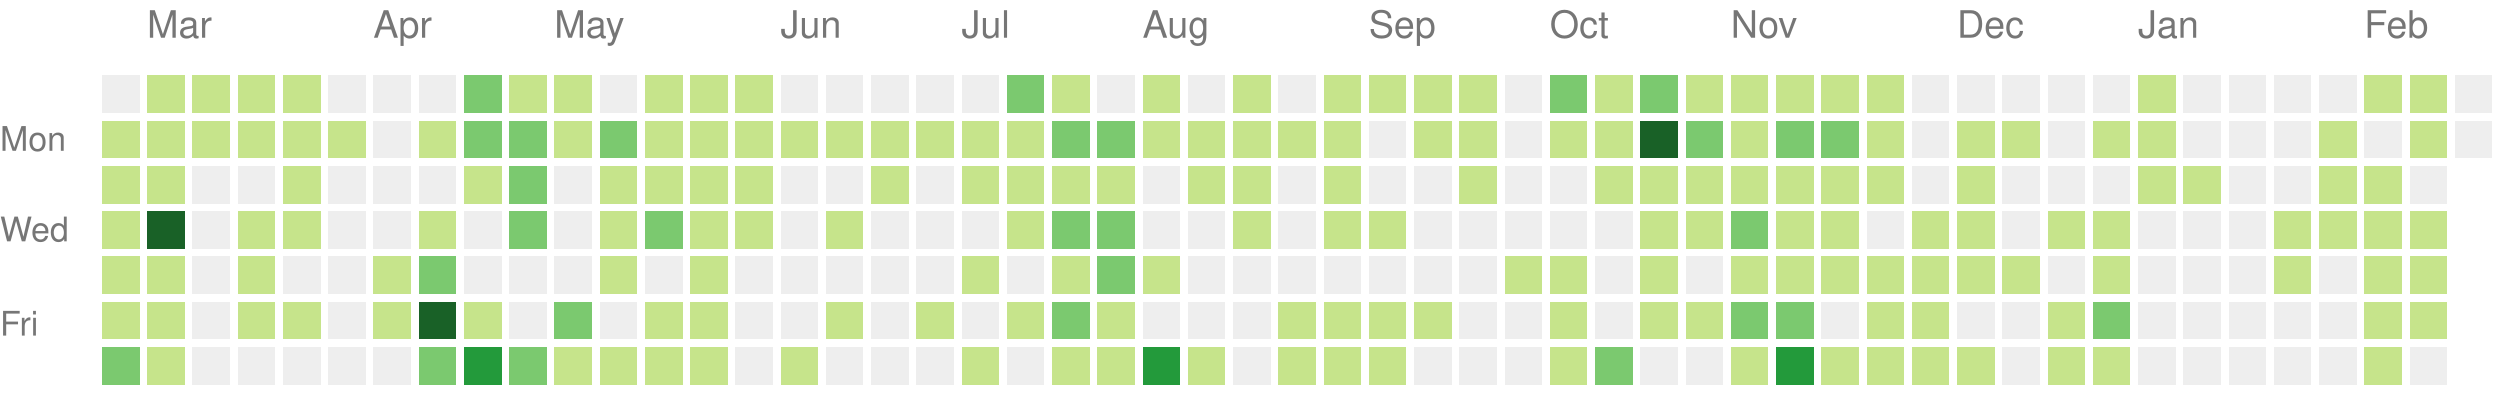
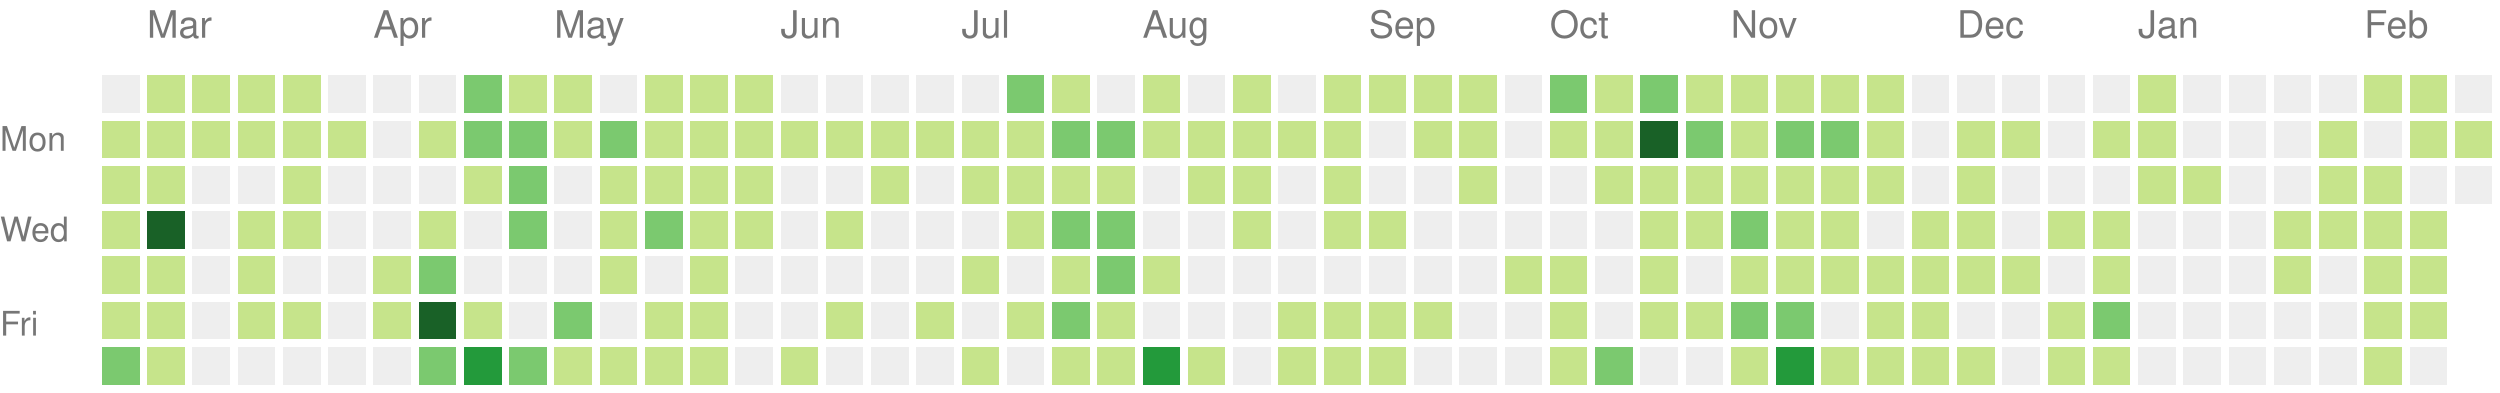
<svg xmlns="http://www.w3.org/2000/svg" version="1.1" width="663" height="104">
  <rect style="fill:#eeeeee;shape-rendering:crispedges;" data-score="0" data-date="2020-02-23" x="27" y="20" width="10" height="10" />
  <rect style="fill:#c6e48b;shape-rendering:crispedges;" data-score="3" data-date="2020-03-01" x="39" y="20" width="10" height="10" />
  <rect style="fill:#c6e48b;shape-rendering:crispedges;" data-score="6" data-date="2020-03-08" x="51" y="20" width="10" height="10" />
  <rect style="fill:#c6e48b;shape-rendering:crispedges;" data-score="4" data-date="2020-03-15" x="63" y="20" width="10" height="10" />
  <rect style="fill:#c6e48b;shape-rendering:crispedges;" data-score="1" data-date="2020-03-22" x="75" y="20" width="10" height="10" />
  <rect style="fill:#eeeeee;shape-rendering:crispedges;" data-score="0" data-date="2020-03-29" x="87" y="20" width="10" height="10" />
  <rect style="fill:#eeeeee;shape-rendering:crispedges;" data-score="0" data-date="2020-04-05" x="99" y="20" width="10" height="10" />
  <rect style="fill:#eeeeee;shape-rendering:crispedges;" data-score="0" data-date="2020-04-12" x="111" y="20" width="10" height="10" />
  <rect style="fill:#7bc96f;shape-rendering:crispedges;" data-score="15" data-date="2020-04-19" x="123" y="20" width="10" height="10" />
  <rect style="fill:#c6e48b;shape-rendering:crispedges;" data-score="9" data-date="2020-04-26" x="135" y="20" width="10" height="10" />
  <rect style="fill:#c6e48b;shape-rendering:crispedges;" data-score="6" data-date="2020-05-03" x="147" y="20" width="10" height="10" />
  <rect style="fill:#eeeeee;shape-rendering:crispedges;" data-score="0" data-date="2020-05-10" x="159" y="20" width="10" height="10" />
  <rect style="fill:#c6e48b;shape-rendering:crispedges;" data-score="9" data-date="2020-05-17" x="171" y="20" width="10" height="10" />
  <rect style="fill:#c6e48b;shape-rendering:crispedges;" data-score="1" data-date="2020-05-24" x="183" y="20" width="10" height="10" />
  <rect style="fill:#c6e48b;shape-rendering:crispedges;" data-score="11" data-date="2020-05-31" x="195" y="20" width="10" height="10" />
  <rect style="fill:#eeeeee;shape-rendering:crispedges;" data-score="0" data-date="2020-06-07" x="207" y="20" width="10" height="10" />
  <rect style="fill:#eeeeee;shape-rendering:crispedges;" data-score="0" data-date="2020-06-14" x="219" y="20" width="10" height="10" />
  <rect style="fill:#eeeeee;shape-rendering:crispedges;" data-score="0" data-date="2020-06-21" x="231" y="20" width="10" height="10" />
  <rect style="fill:#eeeeee;shape-rendering:crispedges;" data-score="0" data-date="2020-06-28" x="243" y="20" width="10" height="10" />
  <rect style="fill:#eeeeee;shape-rendering:crispedges;" data-score="0" data-date="2020-07-05" x="255" y="20" width="10" height="10" />
  <rect style="fill:#7bc96f;shape-rendering:crispedges;" data-score="14" data-date="2020-07-12" x="267" y="20" width="10" height="10" />
  <rect style="fill:#c6e48b;shape-rendering:crispedges;" data-score="11" data-date="2020-07-19" x="279" y="20" width="10" height="10" />
  <rect style="fill:#eeeeee;shape-rendering:crispedges;" data-score="0" data-date="2020-07-26" x="291" y="20" width="10" height="10" />
  <rect style="fill:#c6e48b;shape-rendering:crispedges;" data-score="2" data-date="2020-08-02" x="303" y="20" width="10" height="10" />
  <rect style="fill:#eeeeee;shape-rendering:crispedges;" data-score="0" data-date="2020-08-09" x="315" y="20" width="10" height="10" />
  <rect style="fill:#c6e48b;shape-rendering:crispedges;" data-score="4" data-date="2020-08-16" x="327" y="20" width="10" height="10" />
  <rect style="fill:#eeeeee;shape-rendering:crispedges;" data-score="0" data-date="2020-08-23" x="339" y="20" width="10" height="10" />
  <rect style="fill:#c6e48b;shape-rendering:crispedges;" data-score="2" data-date="2020-08-30" x="351" y="20" width="10" height="10" />
  <rect style="fill:#c6e48b;shape-rendering:crispedges;" data-score="1" data-date="2020-09-06" x="363" y="20" width="10" height="10" />
  <rect style="fill:#c6e48b;shape-rendering:crispedges;" data-score="1" data-date="2020-09-13" x="375" y="20" width="10" height="10" />
  <rect style="fill:#c6e48b;shape-rendering:crispedges;" data-score="4" data-date="2020-09-20" x="387" y="20" width="10" height="10" />
  <rect style="fill:#eeeeee;shape-rendering:crispedges;" data-score="0" data-date="2020-09-27" x="399" y="20" width="10" height="10" />
  <rect style="fill:#7bc96f;shape-rendering:crispedges;" data-score="20" data-date="2020-10-04" x="411" y="20" width="10" height="10" />
  <rect style="fill:#c6e48b;shape-rendering:crispedges;" data-score="6" data-date="2020-10-11" x="423" y="20" width="10" height="10" />
  <rect style="fill:#7bc96f;shape-rendering:crispedges;" data-score="15" data-date="2020-10-18" x="435" y="20" width="10" height="10" />
  <rect style="fill:#c6e48b;shape-rendering:crispedges;" data-score="11" data-date="2020-10-25" x="447" y="20" width="10" height="10" />
  <rect style="fill:#c6e48b;shape-rendering:crispedges;" data-score="2" data-date="2020-11-01" x="459" y="20" width="10" height="10" />
  <rect style="fill:#c6e48b;shape-rendering:crispedges;" data-score="9" data-date="2020-11-08" x="471" y="20" width="10" height="10" />
  <rect style="fill:#c6e48b;shape-rendering:crispedges;" data-score="1" data-date="2020-11-15" x="483" y="20" width="10" height="10" />
  <rect style="fill:#c6e48b;shape-rendering:crispedges;" data-score="9" data-date="2020-11-22" x="495" y="20" width="10" height="10" />
  <rect style="fill:#eeeeee;shape-rendering:crispedges;" data-score="0" data-date="2020-11-29" x="507" y="20" width="10" height="10" />
  <rect style="fill:#eeeeee;shape-rendering:crispedges;" data-score="0" data-date="2020-12-06" x="519" y="20" width="10" height="10" />
  <rect style="fill:#eeeeee;shape-rendering:crispedges;" data-score="0" data-date="2020-12-13" x="531" y="20" width="10" height="10" />
  <rect style="fill:#eeeeee;shape-rendering:crispedges;" data-score="0" data-date="2020-12-20" x="543" y="20" width="10" height="10" />
  <rect style="fill:#eeeeee;shape-rendering:crispedges;" data-score="0" data-date="2020-12-27" x="555" y="20" width="10" height="10" />
  <rect style="fill:#c6e48b;shape-rendering:crispedges;" data-score="3" data-date="2021-01-03" x="567" y="20" width="10" height="10" />
  <rect style="fill:#eeeeee;shape-rendering:crispedges;" data-score="0" data-date="2021-01-10" x="579" y="20" width="10" height="10" />
  <rect style="fill:#eeeeee;shape-rendering:crispedges;" data-score="0" data-date="2021-01-17" x="591" y="20" width="10" height="10" />
  <rect style="fill:#eeeeee;shape-rendering:crispedges;" data-score="0" data-date="2021-01-24" x="603" y="20" width="10" height="10" />
  <rect style="fill:#eeeeee;shape-rendering:crispedges;" data-score="0" data-date="2021-01-31" x="615" y="20" width="10" height="10" />
  <rect style="fill:#c6e48b;shape-rendering:crispedges;" data-score="3" data-date="2021-02-07" x="627" y="20" width="10" height="10" />
  <rect style="fill:#c6e48b;shape-rendering:crispedges;" data-score="2" data-date="2021-02-14" x="639" y="20" width="10" height="10" />
  <rect style="fill:#eeeeee;shape-rendering:crispedges;" data-score="0" data-date="2021-02-21" x="651" y="20" width="10" height="10" />
  <rect style="fill:#c6e48b;shape-rendering:crispedges;" data-score="1" data-date="2020-02-24" x="27" y="32" width="10" height="10" />
  <rect style="fill:#c6e48b;shape-rendering:crispedges;" data-score="1" data-date="2020-03-02" x="39" y="32" width="10" height="10" />
  <rect style="fill:#c6e48b;shape-rendering:crispedges;" data-score="1" data-date="2020-03-09" x="51" y="32" width="10" height="10" />
  <rect style="fill:#c6e48b;shape-rendering:crispedges;" data-score="1" data-date="2020-03-16" x="63" y="32" width="10" height="10" />
  <rect style="fill:#c6e48b;shape-rendering:crispedges;" data-score="2" data-date="2020-03-23" x="75" y="32" width="10" height="10" />
  <rect style="fill:#c6e48b;shape-rendering:crispedges;" data-score="1" data-date="2020-03-30" x="87" y="32" width="10" height="10" />
  <rect style="fill:#eeeeee;shape-rendering:crispedges;" data-score="0" data-date="2020-04-06" x="99" y="32" width="10" height="10" />
  <rect style="fill:#c6e48b;shape-rendering:crispedges;" data-score="1" data-date="2020-04-13" x="111" y="32" width="10" height="10" />
  <rect style="fill:#7bc96f;shape-rendering:crispedges;" data-score="17" data-date="2020-04-20" x="123" y="32" width="10" height="10" />
  <rect style="fill:#7bc96f;shape-rendering:crispedges;" data-score="13" data-date="2020-04-27" x="135" y="32" width="10" height="10" />
  <rect style="fill:#c6e48b;shape-rendering:crispedges;" data-score="7" data-date="2020-05-04" x="147" y="32" width="10" height="10" />
  <rect style="fill:#7bc96f;shape-rendering:crispedges;" data-score="15" data-date="2020-05-11" x="159" y="32" width="10" height="10" />
  <rect style="fill:#c6e48b;shape-rendering:crispedges;" data-score="7" data-date="2020-05-18" x="171" y="32" width="10" height="10" />
  <rect style="fill:#c6e48b;shape-rendering:crispedges;" data-score="7" data-date="2020-05-25" x="183" y="32" width="10" height="10" />
  <rect style="fill:#c6e48b;shape-rendering:crispedges;" data-score="8" data-date="2020-06-01" x="195" y="32" width="10" height="10" />
  <rect style="fill:#c6e48b;shape-rendering:crispedges;" data-score="1" data-date="2020-06-08" x="207" y="32" width="10" height="10" />
  <rect style="fill:#c6e48b;shape-rendering:crispedges;" data-score="1" data-date="2020-06-15" x="219" y="32" width="10" height="10" />
  <rect style="fill:#c6e48b;shape-rendering:crispedges;" data-score="1" data-date="2020-06-22" x="231" y="32" width="10" height="10" />
  <rect style="fill:#c6e48b;shape-rendering:crispedges;" data-score="1" data-date="2020-06-29" x="243" y="32" width="10" height="10" />
  <rect style="fill:#c6e48b;shape-rendering:crispedges;" data-score="6" data-date="2020-07-06" x="255" y="32" width="10" height="10" />
  <rect style="fill:#c6e48b;shape-rendering:crispedges;" data-score="1" data-date="2020-07-13" x="267" y="32" width="10" height="10" />
  <rect style="fill:#7bc96f;shape-rendering:crispedges;" data-score="16" data-date="2020-07-20" x="279" y="32" width="10" height="10" />
  <rect style="fill:#7bc96f;shape-rendering:crispedges;" data-score="17" data-date="2020-07-27" x="291" y="32" width="10" height="10" />
  <rect style="fill:#c6e48b;shape-rendering:crispedges;" data-score="9" data-date="2020-08-03" x="303" y="32" width="10" height="10" />
  <rect style="fill:#c6e48b;shape-rendering:crispedges;" data-score="1" data-date="2020-08-10" x="315" y="32" width="10" height="10" />
  <rect style="fill:#c6e48b;shape-rendering:crispedges;" data-score="1" data-date="2020-08-17" x="327" y="32" width="10" height="10" />
  <rect style="fill:#c6e48b;shape-rendering:crispedges;" data-score="1" data-date="2020-08-24" x="339" y="32" width="10" height="10" />
  <rect style="fill:#c6e48b;shape-rendering:crispedges;" data-score="2" data-date="2020-08-31" x="351" y="32" width="10" height="10" />
  <rect style="fill:#eeeeee;shape-rendering:crispedges;" data-score="0" data-date="2020-09-07" x="363" y="32" width="10" height="10" />
  <rect style="fill:#c6e48b;shape-rendering:crispedges;" data-score="2" data-date="2020-09-14" x="375" y="32" width="10" height="10" />
  <rect style="fill:#c6e48b;shape-rendering:crispedges;" data-score="3" data-date="2020-09-21" x="387" y="32" width="10" height="10" />
  <rect style="fill:#eeeeee;shape-rendering:crispedges;" data-score="0" data-date="2020-09-28" x="399" y="32" width="10" height="10" />
  <rect style="fill:#c6e48b;shape-rendering:crispedges;" data-score="2" data-date="2020-10-05" x="411" y="32" width="10" height="10" />
  <rect style="fill:#c6e48b;shape-rendering:crispedges;" data-score="2" data-date="2020-10-12" x="423" y="32" width="10" height="10" />
  <rect style="fill:#196127;shape-rendering:crispedges;" data-score="46" data-date="2020-10-19" x="435" y="32" width="10" height="10" />
  <rect style="fill:#7bc96f;shape-rendering:crispedges;" data-score="18" data-date="2020-10-26" x="447" y="32" width="10" height="10" />
  <rect style="fill:#c6e48b;shape-rendering:crispedges;" data-score="4" data-date="2020-11-02" x="459" y="32" width="10" height="10" />
  <rect style="fill:#7bc96f;shape-rendering:crispedges;" data-score="12" data-date="2020-11-09" x="471" y="32" width="10" height="10" />
  <rect style="fill:#7bc96f;shape-rendering:crispedges;" data-score="14" data-date="2020-11-16" x="483" y="32" width="10" height="10" />
  <rect style="fill:#c6e48b;shape-rendering:crispedges;" data-score="1" data-date="2020-11-23" x="495" y="32" width="10" height="10" />
  <rect style="fill:#eeeeee;shape-rendering:crispedges;" data-score="0" data-date="2020-11-30" x="507" y="32" width="10" height="10" />
  <rect style="fill:#c6e48b;shape-rendering:crispedges;" data-score="4" data-date="2020-12-07" x="519" y="32" width="10" height="10" />
  <rect style="fill:#c6e48b;shape-rendering:crispedges;" data-score="2" data-date="2020-12-14" x="531" y="32" width="10" height="10" />
  <rect style="fill:#eeeeee;shape-rendering:crispedges;" data-score="0" data-date="2020-12-21" x="543" y="32" width="10" height="10" />
  <rect style="fill:#c6e48b;shape-rendering:crispedges;" data-score="2" data-date="2020-12-28" x="555" y="32" width="10" height="10" />
  <rect style="fill:#c6e48b;shape-rendering:crispedges;" data-score="7" data-date="2021-01-04" x="567" y="32" width="10" height="10" />
  <rect style="fill:#eeeeee;shape-rendering:crispedges;" data-score="0" data-date="2021-01-11" x="579" y="32" width="10" height="10" />
  <rect style="fill:#eeeeee;shape-rendering:crispedges;" data-score="0" data-date="2021-01-18" x="591" y="32" width="10" height="10" />
  <rect style="fill:#eeeeee;shape-rendering:crispedges;" data-score="0" data-date="2021-01-25" x="603" y="32" width="10" height="10" />
  <rect style="fill:#c6e48b;shape-rendering:crispedges;" data-score="1" data-date="2021-02-01" x="615" y="32" width="10" height="10" />
  <rect style="fill:#eeeeee;shape-rendering:crispedges;" data-score="0" data-date="2021-02-08" x="627" y="32" width="10" height="10" />
  <rect style="fill:#c6e48b;shape-rendering:crispedges;" data-score="2" data-date="2021-02-15" x="639" y="32" width="10" height="10" />
-   <rect style="fill:#eeeeee;shape-rendering:crispedges;" data-score="0" data-date="2021-02-22" x="651" y="32" width="10" height="10" />
+   <rect style="fill:#c6e48b;shape-rendering:crispedges;" data-score="2" data-date="2021-02-22" x="651" y="32" width="10" height="10" />
  <rect style="fill:#c6e48b;shape-rendering:crispedges;" data-score="1" data-date="2020-02-25" x="27" y="44" width="10" height="10" />
  <rect style="fill:#c6e48b;shape-rendering:crispedges;" data-score="8" data-date="2020-03-03" x="39" y="44" width="10" height="10" />
  <rect style="fill:#eeeeee;shape-rendering:crispedges;" data-score="0" data-date="2020-03-10" x="51" y="44" width="10" height="10" />
  <rect style="fill:#eeeeee;shape-rendering:crispedges;" data-score="0" data-date="2020-03-17" x="63" y="44" width="10" height="10" />
  <rect style="fill:#c6e48b;shape-rendering:crispedges;" data-score="7" data-date="2020-03-24" x="75" y="44" width="10" height="10" />
  <rect style="fill:#eeeeee;shape-rendering:crispedges;" data-score="0" data-date="2020-03-31" x="87" y="44" width="10" height="10" />
  <rect style="fill:#eeeeee;shape-rendering:crispedges;" data-score="0" data-date="2020-04-07" x="99" y="44" width="10" height="10" />
  <rect style="fill:#eeeeee;shape-rendering:crispedges;" data-score="0" data-date="2020-04-14" x="111" y="44" width="10" height="10" />
  <rect style="fill:#c6e48b;shape-rendering:crispedges;" data-score="1" data-date="2020-04-21" x="123" y="44" width="10" height="10" />
  <rect style="fill:#7bc96f;shape-rendering:crispedges;" data-score="14" data-date="2020-04-28" x="135" y="44" width="10" height="10" />
  <rect style="fill:#eeeeee;shape-rendering:crispedges;" data-score="0" data-date="2020-05-05" x="147" y="44" width="10" height="10" />
  <rect style="fill:#c6e48b;shape-rendering:crispedges;" data-score="3" data-date="2020-05-12" x="159" y="44" width="10" height="10" />
  <rect style="fill:#c6e48b;shape-rendering:crispedges;" data-score="3" data-date="2020-05-19" x="171" y="44" width="10" height="10" />
  <rect style="fill:#c6e48b;shape-rendering:crispedges;" data-score="2" data-date="2020-05-26" x="183" y="44" width="10" height="10" />
  <rect style="fill:#c6e48b;shape-rendering:crispedges;" data-score="5" data-date="2020-06-02" x="195" y="44" width="10" height="10" />
  <rect style="fill:#eeeeee;shape-rendering:crispedges;" data-score="0" data-date="2020-06-09" x="207" y="44" width="10" height="10" />
  <rect style="fill:#eeeeee;shape-rendering:crispedges;" data-score="0" data-date="2020-06-16" x="219" y="44" width="10" height="10" />
  <rect style="fill:#c6e48b;shape-rendering:crispedges;" data-score="1" data-date="2020-06-23" x="231" y="44" width="10" height="10" />
  <rect style="fill:#eeeeee;shape-rendering:crispedges;" data-score="0" data-date="2020-06-30" x="243" y="44" width="10" height="10" />
  <rect style="fill:#c6e48b;shape-rendering:crispedges;" data-score="6" data-date="2020-07-07" x="255" y="44" width="10" height="10" />
  <rect style="fill:#c6e48b;shape-rendering:crispedges;" data-score="5" data-date="2020-07-14" x="267" y="44" width="10" height="10" />
  <rect style="fill:#c6e48b;shape-rendering:crispedges;" data-score="5" data-date="2020-07-21" x="279" y="44" width="10" height="10" />
  <rect style="fill:#c6e48b;shape-rendering:crispedges;" data-score="8" data-date="2020-07-28" x="291" y="44" width="10" height="10" />
  <rect style="fill:#eeeeee;shape-rendering:crispedges;" data-score="0" data-date="2020-08-04" x="303" y="44" width="10" height="10" />
  <rect style="fill:#c6e48b;shape-rendering:crispedges;" data-score="1" data-date="2020-08-11" x="315" y="44" width="10" height="10" />
  <rect style="fill:#c6e48b;shape-rendering:crispedges;" data-score="1" data-date="2020-08-18" x="327" y="44" width="10" height="10" />
  <rect style="fill:#eeeeee;shape-rendering:crispedges;" data-score="0" data-date="2020-08-25" x="339" y="44" width="10" height="10" />
  <rect style="fill:#c6e48b;shape-rendering:crispedges;" data-score="3" data-date="2020-09-01" x="351" y="44" width="10" height="10" />
  <rect style="fill:#eeeeee;shape-rendering:crispedges;" data-score="0" data-date="2020-09-08" x="363" y="44" width="10" height="10" />
  <rect style="fill:#eeeeee;shape-rendering:crispedges;" data-score="0" data-date="2020-09-15" x="375" y="44" width="10" height="10" />
  <rect style="fill:#c6e48b;shape-rendering:crispedges;" data-score="1" data-date="2020-09-22" x="387" y="44" width="10" height="10" />
  <rect style="fill:#eeeeee;shape-rendering:crispedges;" data-score="0" data-date="2020-09-29" x="399" y="44" width="10" height="10" />
  <rect style="fill:#eeeeee;shape-rendering:crispedges;" data-score="0" data-date="2020-10-06" x="411" y="44" width="10" height="10" />
  <rect style="fill:#c6e48b;shape-rendering:crispedges;" data-score="1" data-date="2020-10-13" x="423" y="44" width="10" height="10" />
  <rect style="fill:#c6e48b;shape-rendering:crispedges;" data-score="7" data-date="2020-10-20" x="435" y="44" width="10" height="10" />
  <rect style="fill:#c6e48b;shape-rendering:crispedges;" data-score="3" data-date="2020-10-27" x="447" y="44" width="10" height="10" />
  <rect style="fill:#c6e48b;shape-rendering:crispedges;" data-score="11" data-date="2020-11-03" x="459" y="44" width="10" height="10" />
  <rect style="fill:#c6e48b;shape-rendering:crispedges;" data-score="3" data-date="2020-11-10" x="471" y="44" width="10" height="10" />
  <rect style="fill:#c6e48b;shape-rendering:crispedges;" data-score="7" data-date="2020-11-17" x="483" y="44" width="10" height="10" />
  <rect style="fill:#c6e48b;shape-rendering:crispedges;" data-score="1" data-date="2020-11-24" x="495" y="44" width="10" height="10" />
  <rect style="fill:#eeeeee;shape-rendering:crispedges;" data-score="0" data-date="2020-12-01" x="507" y="44" width="10" height="10" />
  <rect style="fill:#c6e48b;shape-rendering:crispedges;" data-score="1" data-date="2020-12-08" x="519" y="44" width="10" height="10" />
  <rect style="fill:#eeeeee;shape-rendering:crispedges;" data-score="0" data-date="2020-12-15" x="531" y="44" width="10" height="10" />
  <rect style="fill:#eeeeee;shape-rendering:crispedges;" data-score="0" data-date="2020-12-22" x="543" y="44" width="10" height="10" />
  <rect style="fill:#eeeeee;shape-rendering:crispedges;" data-score="0" data-date="2020-12-29" x="555" y="44" width="10" height="10" />
  <rect style="fill:#c6e48b;shape-rendering:crispedges;" data-score="1" data-date="2021-01-05" x="567" y="44" width="10" height="10" />
  <rect style="fill:#c6e48b;shape-rendering:crispedges;" data-score="1" data-date="2021-01-12" x="579" y="44" width="10" height="10" />
  <rect style="fill:#eeeeee;shape-rendering:crispedges;" data-score="0" data-date="2021-01-19" x="591" y="44" width="10" height="10" />
  <rect style="fill:#eeeeee;shape-rendering:crispedges;" data-score="0" data-date="2021-01-26" x="603" y="44" width="10" height="10" />
  <rect style="fill:#c6e48b;shape-rendering:crispedges;" data-score="2" data-date="2021-02-02" x="615" y="44" width="10" height="10" />
  <rect style="fill:#c6e48b;shape-rendering:crispedges;" data-score="4" data-date="2021-02-09" x="627" y="44" width="10" height="10" />
  <rect style="fill:#eeeeee;shape-rendering:crispedges;" data-score="0" data-date="2021-02-16" x="639" y="44" width="10" height="10" />
+   <rect style="fill:#eeeeee;shape-rendering:crispedges;" data-score="0" data-date="2021-02-23" x="651" y="44" width="10" height="10" />
  <rect style="fill:#c6e48b;shape-rendering:crispedges;" data-score="5" data-date="2020-02-26" x="27" y="56" width="10" height="10" />
  <rect style="fill:#196127;shape-rendering:crispedges;" data-score="37" data-date="2020-03-04" x="39" y="56" width="10" height="10" />
  <rect style="fill:#eeeeee;shape-rendering:crispedges;" data-score="0" data-date="2020-03-11" x="51" y="56" width="10" height="10" />
  <rect style="fill:#c6e48b;shape-rendering:crispedges;" data-score="8" data-date="2020-03-18" x="63" y="56" width="10" height="10" />
  <rect style="fill:#c6e48b;shape-rendering:crispedges;" data-score="1" data-date="2020-03-25" x="75" y="56" width="10" height="10" />
  <rect style="fill:#eeeeee;shape-rendering:crispedges;" data-score="0" data-date="2020-04-01" x="87" y="56" width="10" height="10" />
  <rect style="fill:#eeeeee;shape-rendering:crispedges;" data-score="0" data-date="2020-04-08" x="99" y="56" width="10" height="10" />
  <rect style="fill:#c6e48b;shape-rendering:crispedges;" data-score="3" data-date="2020-04-15" x="111" y="56" width="10" height="10" />
  <rect style="fill:#eeeeee;shape-rendering:crispedges;" data-score="0" data-date="2020-04-22" x="123" y="56" width="10" height="10" />
  <rect style="fill:#7bc96f;shape-rendering:crispedges;" data-score="18" data-date="2020-04-29" x="135" y="56" width="10" height="10" />
  <rect style="fill:#eeeeee;shape-rendering:crispedges;" data-score="0" data-date="2020-05-06" x="147" y="56" width="10" height="10" />
  <rect style="fill:#c6e48b;shape-rendering:crispedges;" data-score="4" data-date="2020-05-13" x="159" y="56" width="10" height="10" />
  <rect style="fill:#7bc96f;shape-rendering:crispedges;" data-score="15" data-date="2020-05-20" x="171" y="56" width="10" height="10" />
  <rect style="fill:#c6e48b;shape-rendering:crispedges;" data-score="1" data-date="2020-05-27" x="183" y="56" width="10" height="10" />
  <rect style="fill:#c6e48b;shape-rendering:crispedges;" data-score="1" data-date="2020-06-03" x="195" y="56" width="10" height="10" />
  <rect style="fill:#eeeeee;shape-rendering:crispedges;" data-score="0" data-date="2020-06-10" x="207" y="56" width="10" height="10" />
  <rect style="fill:#c6e48b;shape-rendering:crispedges;" data-score="1" data-date="2020-06-17" x="219" y="56" width="10" height="10" />
  <rect style="fill:#eeeeee;shape-rendering:crispedges;" data-score="0" data-date="2020-06-24" x="231" y="56" width="10" height="10" />
  <rect style="fill:#eeeeee;shape-rendering:crispedges;" data-score="0" data-date="2020-07-01" x="243" y="56" width="10" height="10" />
  <rect style="fill:#eeeeee;shape-rendering:crispedges;" data-score="0" data-date="2020-07-08" x="255" y="56" width="10" height="10" />
  <rect style="fill:#c6e48b;shape-rendering:crispedges;" data-score="5" data-date="2020-07-15" x="267" y="56" width="10" height="10" />
  <rect style="fill:#7bc96f;shape-rendering:crispedges;" data-score="15" data-date="2020-07-22" x="279" y="56" width="10" height="10" />
  <rect style="fill:#7bc96f;shape-rendering:crispedges;" data-score="13" data-date="2020-07-29" x="291" y="56" width="10" height="10" />
  <rect style="fill:#eeeeee;shape-rendering:crispedges;" data-score="0" data-date="2020-08-05" x="303" y="56" width="10" height="10" />
  <rect style="fill:#eeeeee;shape-rendering:crispedges;" data-score="0" data-date="2020-08-12" x="315" y="56" width="10" height="10" />
  <rect style="fill:#c6e48b;shape-rendering:crispedges;" data-score="1" data-date="2020-08-19" x="327" y="56" width="10" height="10" />
  <rect style="fill:#eeeeee;shape-rendering:crispedges;" data-score="0" data-date="2020-08-26" x="339" y="56" width="10" height="10" />
  <rect style="fill:#c6e48b;shape-rendering:crispedges;" data-score="1" data-date="2020-09-02" x="351" y="56" width="10" height="10" />
  <rect style="fill:#c6e48b;shape-rendering:crispedges;" data-score="2" data-date="2020-09-09" x="363" y="56" width="10" height="10" />
  <rect style="fill:#eeeeee;shape-rendering:crispedges;" data-score="0" data-date="2020-09-16" x="375" y="56" width="10" height="10" />
  <rect style="fill:#eeeeee;shape-rendering:crispedges;" data-score="0" data-date="2020-09-23" x="387" y="56" width="10" height="10" />
  <rect style="fill:#eeeeee;shape-rendering:crispedges;" data-score="0" data-date="2020-09-30" x="399" y="56" width="10" height="10" />
  <rect style="fill:#eeeeee;shape-rendering:crispedges;" data-score="0" data-date="2020-10-07" x="411" y="56" width="10" height="10" />
  <rect style="fill:#eeeeee;shape-rendering:crispedges;" data-score="0" data-date="2020-10-14" x="423" y="56" width="10" height="10" />
  <rect style="fill:#c6e48b;shape-rendering:crispedges;" data-score="2" data-date="2020-10-21" x="435" y="56" width="10" height="10" />
  <rect style="fill:#c6e48b;shape-rendering:crispedges;" data-score="5" data-date="2020-10-28" x="447" y="56" width="10" height="10" />
  <rect style="fill:#7bc96f;shape-rendering:crispedges;" data-score="14" data-date="2020-11-04" x="459" y="56" width="10" height="10" />
  <rect style="fill:#c6e48b;shape-rendering:crispedges;" data-score="11" data-date="2020-11-11" x="471" y="56" width="10" height="10" />
  <rect style="fill:#c6e48b;shape-rendering:crispedges;" data-score="4" data-date="2020-11-18" x="483" y="56" width="10" height="10" />
  <rect style="fill:#eeeeee;shape-rendering:crispedges;" data-score="0" data-date="2020-11-25" x="495" y="56" width="10" height="10" />
  <rect style="fill:#c6e48b;shape-rendering:crispedges;" data-score="2" data-date="2020-12-02" x="507" y="56" width="10" height="10" />
  <rect style="fill:#c6e48b;shape-rendering:crispedges;" data-score="2" data-date="2020-12-09" x="519" y="56" width="10" height="10" />
  <rect style="fill:#eeeeee;shape-rendering:crispedges;" data-score="0" data-date="2020-12-16" x="531" y="56" width="10" height="10" />
  <rect style="fill:#c6e48b;shape-rendering:crispedges;" data-score="1" data-date="2020-12-23" x="543" y="56" width="10" height="10" />
  <rect style="fill:#c6e48b;shape-rendering:crispedges;" data-score="6" data-date="2020-12-30" x="555" y="56" width="10" height="10" />
  <rect style="fill:#eeeeee;shape-rendering:crispedges;" data-score="0" data-date="2021-01-06" x="567" y="56" width="10" height="10" />
  <rect style="fill:#eeeeee;shape-rendering:crispedges;" data-score="0" data-date="2021-01-13" x="579" y="56" width="10" height="10" />
  <rect style="fill:#eeeeee;shape-rendering:crispedges;" data-score="0" data-date="2021-01-20" x="591" y="56" width="10" height="10" />
  <rect style="fill:#c6e48b;shape-rendering:crispedges;" data-score="4" data-date="2021-01-27" x="603" y="56" width="10" height="10" />
  <rect style="fill:#c6e48b;shape-rendering:crispedges;" data-score="3" data-date="2021-02-03" x="615" y="56" width="10" height="10" />
  <rect style="fill:#c6e48b;shape-rendering:crispedges;" data-score="3" data-date="2021-02-10" x="627" y="56" width="10" height="10" />
  <rect style="fill:#c6e48b;shape-rendering:crispedges;" data-score="2" data-date="2021-02-17" x="639" y="56" width="10" height="10" />
  <rect style="fill:#c6e48b;shape-rendering:crispedges;" data-score="3" data-date="2020-02-27" x="27" y="68" width="10" height="10" />
  <rect style="fill:#c6e48b;shape-rendering:crispedges;" data-score="1" data-date="2020-03-05" x="39" y="68" width="10" height="10" />
  <rect style="fill:#eeeeee;shape-rendering:crispedges;" data-score="0" data-date="2020-03-12" x="51" y="68" width="10" height="10" />
  <rect style="fill:#c6e48b;shape-rendering:crispedges;" data-score="1" data-date="2020-03-19" x="63" y="68" width="10" height="10" />
  <rect style="fill:#eeeeee;shape-rendering:crispedges;" data-score="0" data-date="2020-03-26" x="75" y="68" width="10" height="10" />
  <rect style="fill:#eeeeee;shape-rendering:crispedges;" data-score="0" data-date="2020-04-02" x="87" y="68" width="10" height="10" />
  <rect style="fill:#c6e48b;shape-rendering:crispedges;" data-score="2" data-date="2020-04-09" x="99" y="68" width="10" height="10" />
  <rect style="fill:#7bc96f;shape-rendering:crispedges;" data-score="21" data-date="2020-04-16" x="111" y="68" width="10" height="10" />
  <rect style="fill:#eeeeee;shape-rendering:crispedges;" data-score="0" data-date="2020-04-23" x="123" y="68" width="10" height="10" />
  <rect style="fill:#eeeeee;shape-rendering:crispedges;" data-score="0" data-date="2020-04-30" x="135" y="68" width="10" height="10" />
  <rect style="fill:#eeeeee;shape-rendering:crispedges;" data-score="0" data-date="2020-05-07" x="147" y="68" width="10" height="10" />
  <rect style="fill:#c6e48b;shape-rendering:crispedges;" data-score="1" data-date="2020-05-14" x="159" y="68" width="10" height="10" />
  <rect style="fill:#eeeeee;shape-rendering:crispedges;" data-score="0" data-date="2020-05-21" x="171" y="68" width="10" height="10" />
  <rect style="fill:#c6e48b;shape-rendering:crispedges;" data-score="1" data-date="2020-05-28" x="183" y="68" width="10" height="10" />
  <rect style="fill:#eeeeee;shape-rendering:crispedges;" data-score="0" data-date="2020-06-04" x="195" y="68" width="10" height="10" />
  <rect style="fill:#eeeeee;shape-rendering:crispedges;" data-score="0" data-date="2020-06-11" x="207" y="68" width="10" height="10" />
  <rect style="fill:#eeeeee;shape-rendering:crispedges;" data-score="0" data-date="2020-06-18" x="219" y="68" width="10" height="10" />
  <rect style="fill:#eeeeee;shape-rendering:crispedges;" data-score="0" data-date="2020-06-25" x="231" y="68" width="10" height="10" />
  <rect style="fill:#eeeeee;shape-rendering:crispedges;" data-score="0" data-date="2020-07-02" x="243" y="68" width="10" height="10" />
  <rect style="fill:#c6e48b;shape-rendering:crispedges;" data-score="2" data-date="2020-07-09" x="255" y="68" width="10" height="10" />
  <rect style="fill:#eeeeee;shape-rendering:crispedges;" data-score="0" data-date="2020-07-16" x="267" y="68" width="10" height="10" />
  <rect style="fill:#c6e48b;shape-rendering:crispedges;" data-score="7" data-date="2020-07-23" x="279" y="68" width="10" height="10" />
  <rect style="fill:#7bc96f;shape-rendering:crispedges;" data-score="19" data-date="2020-07-30" x="291" y="68" width="10" height="10" />
  <rect style="fill:#c6e48b;shape-rendering:crispedges;" data-score="1" data-date="2020-08-06" x="303" y="68" width="10" height="10" />
  <rect style="fill:#eeeeee;shape-rendering:crispedges;" data-score="0" data-date="2020-08-13" x="315" y="68" width="10" height="10" />
  <rect style="fill:#eeeeee;shape-rendering:crispedges;" data-score="0" data-date="2020-08-20" x="327" y="68" width="10" height="10" />
  <rect style="fill:#eeeeee;shape-rendering:crispedges;" data-score="0" data-date="2020-08-27" x="339" y="68" width="10" height="10" />
  <rect style="fill:#eeeeee;shape-rendering:crispedges;" data-score="0" data-date="2020-09-03" x="351" y="68" width="10" height="10" />
  <rect style="fill:#eeeeee;shape-rendering:crispedges;" data-score="0" data-date="2020-09-10" x="363" y="68" width="10" height="10" />
  <rect style="fill:#eeeeee;shape-rendering:crispedges;" data-score="0" data-date="2020-09-17" x="375" y="68" width="10" height="10" />
  <rect style="fill:#eeeeee;shape-rendering:crispedges;" data-score="0" data-date="2020-09-24" x="387" y="68" width="10" height="10" />
  <rect style="fill:#c6e48b;shape-rendering:crispedges;" data-score="1" data-date="2020-10-01" x="399" y="68" width="10" height="10" />
  <rect style="fill:#c6e48b;shape-rendering:crispedges;" data-score="1" data-date="2020-10-08" x="411" y="68" width="10" height="10" />
  <rect style="fill:#eeeeee;shape-rendering:crispedges;" data-score="0" data-date="2020-10-15" x="423" y="68" width="10" height="10" />
  <rect style="fill:#c6e48b;shape-rendering:crispedges;" data-score="4" data-date="2020-10-22" x="435" y="68" width="10" height="10" />
  <rect style="fill:#eeeeee;shape-rendering:crispedges;" data-score="0" data-date="2020-10-29" x="447" y="68" width="10" height="10" />
  <rect style="fill:#c6e48b;shape-rendering:crispedges;" data-score="2" data-date="2020-11-05" x="459" y="68" width="10" height="10" />
  <rect style="fill:#c6e48b;shape-rendering:crispedges;" data-score="3" data-date="2020-11-12" x="471" y="68" width="10" height="10" />
  <rect style="fill:#c6e48b;shape-rendering:crispedges;" data-score="5" data-date="2020-11-19" x="483" y="68" width="10" height="10" />
  <rect style="fill:#c6e48b;shape-rendering:crispedges;" data-score="3" data-date="2020-11-26" x="495" y="68" width="10" height="10" />
  <rect style="fill:#c6e48b;shape-rendering:crispedges;" data-score="1" data-date="2020-12-03" x="507" y="68" width="10" height="10" />
  <rect style="fill:#c6e48b;shape-rendering:crispedges;" data-score="1" data-date="2020-12-10" x="519" y="68" width="10" height="10" />
  <rect style="fill:#c6e48b;shape-rendering:crispedges;" data-score="1" data-date="2020-12-17" x="531" y="68" width="10" height="10" />
  <rect style="fill:#eeeeee;shape-rendering:crispedges;" data-score="0" data-date="2020-12-24" x="543" y="68" width="10" height="10" />
  <rect style="fill:#c6e48b;shape-rendering:crispedges;" data-score="1" data-date="2020-12-31" x="555" y="68" width="10" height="10" />
  <rect style="fill:#eeeeee;shape-rendering:crispedges;" data-score="0" data-date="2021-01-07" x="567" y="68" width="10" height="10" />
  <rect style="fill:#eeeeee;shape-rendering:crispedges;" data-score="0" data-date="2021-01-14" x="579" y="68" width="10" height="10" />
  <rect style="fill:#eeeeee;shape-rendering:crispedges;" data-score="0" data-date="2021-01-21" x="591" y="68" width="10" height="10" />
  <rect style="fill:#c6e48b;shape-rendering:crispedges;" data-score="1" data-date="2021-01-28" x="603" y="68" width="10" height="10" />
  <rect style="fill:#eeeeee;shape-rendering:crispedges;" data-score="0" data-date="2021-02-04" x="615" y="68" width="10" height="10" />
  <rect style="fill:#c6e48b;shape-rendering:crispedges;" data-score="2" data-date="2021-02-11" x="627" y="68" width="10" height="10" />
  <rect style="fill:#c6e48b;shape-rendering:crispedges;" data-score="4" data-date="2021-02-18" x="639" y="68" width="10" height="10" />
  <rect style="fill:#c6e48b;shape-rendering:crispedges;" data-score="1" data-date="2020-02-28" x="27" y="80" width="10" height="10" />
  <rect style="fill:#c6e48b;shape-rendering:crispedges;" data-score="1" data-date="2020-03-06" x="39" y="80" width="10" height="10" />
  <rect style="fill:#eeeeee;shape-rendering:crispedges;" data-score="0" data-date="2020-03-13" x="51" y="80" width="10" height="10" />
  <rect style="fill:#c6e48b;shape-rendering:crispedges;" data-score="1" data-date="2020-03-20" x="63" y="80" width="10" height="10" />
  <rect style="fill:#c6e48b;shape-rendering:crispedges;" data-score="5" data-date="2020-03-27" x="75" y="80" width="10" height="10" />
  <rect style="fill:#eeeeee;shape-rendering:crispedges;" data-score="0" data-date="2020-04-03" x="87" y="80" width="10" height="10" />
  <rect style="fill:#c6e48b;shape-rendering:crispedges;" data-score="1" data-date="2020-04-10" x="99" y="80" width="10" height="10" />
  <rect style="fill:#196127;shape-rendering:crispedges;" data-score="35" data-date="2020-04-17" x="111" y="80" width="10" height="10" />
  <rect style="fill:#c6e48b;shape-rendering:crispedges;" data-score="5" data-date="2020-04-24" x="123" y="80" width="10" height="10" />
  <rect style="fill:#eeeeee;shape-rendering:crispedges;" data-score="0" data-date="2020-05-01" x="135" y="80" width="10" height="10" />
  <rect style="fill:#7bc96f;shape-rendering:crispedges;" data-score="17" data-date="2020-05-08" x="147" y="80" width="10" height="10" />
  <rect style="fill:#eeeeee;shape-rendering:crispedges;" data-score="0" data-date="2020-05-15" x="159" y="80" width="10" height="10" />
  <rect style="fill:#c6e48b;shape-rendering:crispedges;" data-score="2" data-date="2020-05-22" x="171" y="80" width="10" height="10" />
  <rect style="fill:#c6e48b;shape-rendering:crispedges;" data-score="1" data-date="2020-05-29" x="183" y="80" width="10" height="10" />
  <rect style="fill:#eeeeee;shape-rendering:crispedges;" data-score="0" data-date="2020-06-05" x="195" y="80" width="10" height="10" />
  <rect style="fill:#eeeeee;shape-rendering:crispedges;" data-score="0" data-date="2020-06-12" x="207" y="80" width="10" height="10" />
  <rect style="fill:#c6e48b;shape-rendering:crispedges;" data-score="1" data-date="2020-06-19" x="219" y="80" width="10" height="10" />
  <rect style="fill:#eeeeee;shape-rendering:crispedges;" data-score="0" data-date="2020-06-26" x="231" y="80" width="10" height="10" />
  <rect style="fill:#c6e48b;shape-rendering:crispedges;" data-score="3" data-date="2020-07-03" x="243" y="80" width="10" height="10" />
  <rect style="fill:#eeeeee;shape-rendering:crispedges;" data-score="0" data-date="2020-07-10" x="255" y="80" width="10" height="10" />
  <rect style="fill:#c6e48b;shape-rendering:crispedges;" data-score="2" data-date="2020-07-17" x="267" y="80" width="10" height="10" />
  <rect style="fill:#7bc96f;shape-rendering:crispedges;" data-score="13" data-date="2020-07-24" x="279" y="80" width="10" height="10" />
  <rect style="fill:#c6e48b;shape-rendering:crispedges;" data-score="3" data-date="2020-07-31" x="291" y="80" width="10" height="10" />
  <rect style="fill:#eeeeee;shape-rendering:crispedges;" data-score="0" data-date="2020-08-07" x="303" y="80" width="10" height="10" />
  <rect style="fill:#eeeeee;shape-rendering:crispedges;" data-score="0" data-date="2020-08-14" x="315" y="80" width="10" height="10" />
  <rect style="fill:#eeeeee;shape-rendering:crispedges;" data-score="0" data-date="2020-08-21" x="327" y="80" width="10" height="10" />
  <rect style="fill:#c6e48b;shape-rendering:crispedges;" data-score="1" data-date="2020-08-28" x="339" y="80" width="10" height="10" />
  <rect style="fill:#c6e48b;shape-rendering:crispedges;" data-score="2" data-date="2020-09-04" x="351" y="80" width="10" height="10" />
  <rect style="fill:#c6e48b;shape-rendering:crispedges;" data-score="1" data-date="2020-09-11" x="363" y="80" width="10" height="10" />
  <rect style="fill:#c6e48b;shape-rendering:crispedges;" data-score="1" data-date="2020-09-18" x="375" y="80" width="10" height="10" />
  <rect style="fill:#eeeeee;shape-rendering:crispedges;" data-score="0" data-date="2020-09-25" x="387" y="80" width="10" height="10" />
  <rect style="fill:#eeeeee;shape-rendering:crispedges;" data-score="0" data-date="2020-10-02" x="399" y="80" width="10" height="10" />
  <rect style="fill:#c6e48b;shape-rendering:crispedges;" data-score="2" data-date="2020-10-09" x="411" y="80" width="10" height="10" />
  <rect style="fill:#eeeeee;shape-rendering:crispedges;" data-score="0" data-date="2020-10-16" x="423" y="80" width="10" height="10" />
  <rect style="fill:#c6e48b;shape-rendering:crispedges;" data-score="2" data-date="2020-10-23" x="435" y="80" width="10" height="10" />
  <rect style="fill:#c6e48b;shape-rendering:crispedges;" data-score="9" data-date="2020-10-30" x="447" y="80" width="10" height="10" />
  <rect style="fill:#7bc96f;shape-rendering:crispedges;" data-score="13" data-date="2020-11-06" x="459" y="80" width="10" height="10" />
  <rect style="fill:#7bc96f;shape-rendering:crispedges;" data-score="16" data-date="2020-11-13" x="471" y="80" width="10" height="10" />
  <rect style="fill:#eeeeee;shape-rendering:crispedges;" data-score="0" data-date="2020-11-20" x="483" y="80" width="10" height="10" />
  <rect style="fill:#c6e48b;shape-rendering:crispedges;" data-score="5" data-date="2020-11-27" x="495" y="80" width="10" height="10" />
  <rect style="fill:#c6e48b;shape-rendering:crispedges;" data-score="1" data-date="2020-12-04" x="507" y="80" width="10" height="10" />
  <rect style="fill:#eeeeee;shape-rendering:crispedges;" data-score="0" data-date="2020-12-11" x="519" y="80" width="10" height="10" />
  <rect style="fill:#eeeeee;shape-rendering:crispedges;" data-score="0" data-date="2020-12-18" x="531" y="80" width="10" height="10" />
  <rect style="fill:#c6e48b;shape-rendering:crispedges;" data-score="1" data-date="2020-12-25" x="543" y="80" width="10" height="10" />
  <rect style="fill:#7bc96f;shape-rendering:crispedges;" data-score="16" data-date="2021-01-01" x="555" y="80" width="10" height="10" />
  <rect style="fill:#eeeeee;shape-rendering:crispedges;" data-score="0" data-date="2021-01-08" x="567" y="80" width="10" height="10" />
  <rect style="fill:#eeeeee;shape-rendering:crispedges;" data-score="0" data-date="2021-01-15" x="579" y="80" width="10" height="10" />
  <rect style="fill:#eeeeee;shape-rendering:crispedges;" data-score="0" data-date="2021-01-22" x="591" y="80" width="10" height="10" />
  <rect style="fill:#eeeeee;shape-rendering:crispedges;" data-score="0" data-date="2021-01-29" x="603" y="80" width="10" height="10" />
  <rect style="fill:#eeeeee;shape-rendering:crispedges;" data-score="0" data-date="2021-02-05" x="615" y="80" width="10" height="10" />
  <rect style="fill:#c6e48b;shape-rendering:crispedges;" data-score="2" data-date="2021-02-12" x="627" y="80" width="10" height="10" />
  <rect style="fill:#c6e48b;shape-rendering:crispedges;" data-score="1" data-date="2021-02-19" x="639" y="80" width="10" height="10" />
  <rect style="fill:#7bc96f;shape-rendering:crispedges;" data-score="12" data-date="2020-02-29" x="27" y="92" width="10" height="10" />
  <rect style="fill:#c6e48b;shape-rendering:crispedges;" data-score="11" data-date="2020-03-07" x="39" y="92" width="10" height="10" />
  <rect style="fill:#eeeeee;shape-rendering:crispedges;" data-score="0" data-date="2020-03-14" x="51" y="92" width="10" height="10" />
  <rect style="fill:#eeeeee;shape-rendering:crispedges;" data-score="0" data-date="2020-03-21" x="63" y="92" width="10" height="10" />
  <rect style="fill:#eeeeee;shape-rendering:crispedges;" data-score="0" data-date="2020-03-28" x="75" y="92" width="10" height="10" />
  <rect style="fill:#eeeeee;shape-rendering:crispedges;" data-score="0" data-date="2020-04-04" x="87" y="92" width="10" height="10" />
  <rect style="fill:#eeeeee;shape-rendering:crispedges;" data-score="0" data-date="2020-04-11" x="99" y="92" width="10" height="10" />
  <rect style="fill:#7bc96f;shape-rendering:crispedges;" data-score="23" data-date="2020-04-18" x="111" y="92" width="10" height="10" />
  <rect style="fill:#239a3b;shape-rendering:crispedges;" data-score="29" data-date="2020-04-25" x="123" y="92" width="10" height="10" />
  <rect style="fill:#7bc96f;shape-rendering:crispedges;" data-score="14" data-date="2020-05-02" x="135" y="92" width="10" height="10" />
  <rect style="fill:#c6e48b;shape-rendering:crispedges;" data-score="4" data-date="2020-05-09" x="147" y="92" width="10" height="10" />
  <rect style="fill:#c6e48b;shape-rendering:crispedges;" data-score="6" data-date="2020-05-16" x="159" y="92" width="10" height="10" />
  <rect style="fill:#c6e48b;shape-rendering:crispedges;" data-score="3" data-date="2020-05-23" x="171" y="92" width="10" height="10" />
  <rect style="fill:#c6e48b;shape-rendering:crispedges;" data-score="1" data-date="2020-05-30" x="183" y="92" width="10" height="10" />
  <rect style="fill:#eeeeee;shape-rendering:crispedges;" data-score="0" data-date="2020-06-06" x="195" y="92" width="10" height="10" />
  <rect style="fill:#c6e48b;shape-rendering:crispedges;" data-score="4" data-date="2020-06-13" x="207" y="92" width="10" height="10" />
  <rect style="fill:#eeeeee;shape-rendering:crispedges;" data-score="0" data-date="2020-06-20" x="219" y="92" width="10" height="10" />
  <rect style="fill:#eeeeee;shape-rendering:crispedges;" data-score="0" data-date="2020-06-27" x="231" y="92" width="10" height="10" />
  <rect style="fill:#eeeeee;shape-rendering:crispedges;" data-score="0" data-date="2020-07-04" x="243" y="92" width="10" height="10" />
  <rect style="fill:#c6e48b;shape-rendering:crispedges;" data-score="1" data-date="2020-07-11" x="255" y="92" width="10" height="10" />
  <rect style="fill:#eeeeee;shape-rendering:crispedges;" data-score="0" data-date="2020-07-18" x="267" y="92" width="10" height="10" />
  <rect style="fill:#c6e48b;shape-rendering:crispedges;" data-score="2" data-date="2020-07-25" x="279" y="92" width="10" height="10" />
  <rect style="fill:#c6e48b;shape-rendering:crispedges;" data-score="5" data-date="2020-08-01" x="291" y="92" width="10" height="10" />
  <rect style="fill:#239a3b;shape-rendering:crispedges;" data-score="29" data-date="2020-08-08" x="303" y="92" width="10" height="10" />
  <rect style="fill:#c6e48b;shape-rendering:crispedges;" data-score="4" data-date="2020-08-15" x="315" y="92" width="10" height="10" />
  <rect style="fill:#eeeeee;shape-rendering:crispedges;" data-score="0" data-date="2020-08-22" x="327" y="92" width="10" height="10" />
  <rect style="fill:#c6e48b;shape-rendering:crispedges;" data-score="2" data-date="2020-08-29" x="339" y="92" width="10" height="10" />
  <rect style="fill:#c6e48b;shape-rendering:crispedges;" data-score="2" data-date="2020-09-05" x="351" y="92" width="10" height="10" />
  <rect style="fill:#c6e48b;shape-rendering:crispedges;" data-score="1" data-date="2020-09-12" x="363" y="92" width="10" height="10" />
  <rect style="fill:#eeeeee;shape-rendering:crispedges;" data-score="0" data-date="2020-09-19" x="375" y="92" width="10" height="10" />
  <rect style="fill:#eeeeee;shape-rendering:crispedges;" data-score="0" data-date="2020-09-26" x="387" y="92" width="10" height="10" />
  <rect style="fill:#eeeeee;shape-rendering:crispedges;" data-score="0" data-date="2020-10-03" x="399" y="92" width="10" height="10" />
  <rect style="fill:#c6e48b;shape-rendering:crispedges;" data-score="3" data-date="2020-10-10" x="411" y="92" width="10" height="10" />
  <rect style="fill:#7bc96f;shape-rendering:crispedges;" data-score="15" data-date="2020-10-17" x="423" y="92" width="10" height="10" />
  <rect style="fill:#eeeeee;shape-rendering:crispedges;" data-score="0" data-date="2020-10-24" x="435" y="92" width="10" height="10" />
  <rect style="fill:#eeeeee;shape-rendering:crispedges;" data-score="0" data-date="2020-10-31" x="447" y="92" width="10" height="10" />
  <rect style="fill:#c6e48b;shape-rendering:crispedges;" data-score="9" data-date="2020-11-07" x="459" y="92" width="10" height="10" />
  <rect style="fill:#239a3b;shape-rendering:crispedges;" data-score="30" data-date="2020-11-14" x="471" y="92" width="10" height="10" />
  <rect style="fill:#c6e48b;shape-rendering:crispedges;" data-score="10" data-date="2020-11-21" x="483" y="92" width="10" height="10" />
  <rect style="fill:#c6e48b;shape-rendering:crispedges;" data-score="1" data-date="2020-11-28" x="495" y="92" width="10" height="10" />
  <rect style="fill:#c6e48b;shape-rendering:crispedges;" data-score="2" data-date="2020-12-05" x="507" y="92" width="10" height="10" />
  <rect style="fill:#c6e48b;shape-rendering:crispedges;" data-score="2" data-date="2020-12-12" x="519" y="92" width="10" height="10" />
  <rect style="fill:#eeeeee;shape-rendering:crispedges;" data-score="0" data-date="2020-12-19" x="531" y="92" width="10" height="10" />
  <rect style="fill:#c6e48b;shape-rendering:crispedges;" data-score="2" data-date="2020-12-26" x="543" y="92" width="10" height="10" />
  <rect style="fill:#c6e48b;shape-rendering:crispedges;" data-score="9" data-date="2021-01-02" x="555" y="92" width="10" height="10" />
  <rect style="fill:#eeeeee;shape-rendering:crispedges;" data-score="0" data-date="2021-01-09" x="567" y="92" width="10" height="10" />
  <rect style="fill:#eeeeee;shape-rendering:crispedges;" data-score="0" data-date="2021-01-16" x="579" y="92" width="10" height="10" />
  <rect style="fill:#eeeeee;shape-rendering:crispedges;" data-score="0" data-date="2021-01-23" x="591" y="92" width="10" height="10" />
  <rect style="fill:#eeeeee;shape-rendering:crispedges;" data-score="0" data-date="2021-01-30" x="603" y="92" width="10" height="10" />
  <rect style="fill:#eeeeee;shape-rendering:crispedges;" data-score="0" data-date="2021-02-06" x="615" y="92" width="10" height="10" />
  <rect style="fill:#c6e48b;shape-rendering:crispedges;" data-score="1" data-date="2021-02-13" x="627" y="92" width="10" height="10" />
  <rect style="fill:#eeeeee;shape-rendering:crispedges;" data-score="0" data-date="2021-02-20" x="639" y="92" width="10" height="10" />
  <text style="fill:#767676;text-anchor:start;text-align:center;font-family:-apple-system, BlinkMacSystemFont, 'Segoe UI', Helvetica, Arial, sans-serif, 'Apple Color Emoji', 'Segoe UI Emoji', 'Segoe UI Symbol';white-space:nowrap;font-size:9px;display:none;" x="0" y="28">Sun</text>
  <text style="fill:#767676;text-anchor:start;text-align:center;font-family:-apple-system, BlinkMacSystemFont, 'Segoe UI', Helvetica, Arial, sans-serif, 'Apple Color Emoji', 'Segoe UI Emoji', 'Segoe UI Symbol';white-space:nowrap;font-size:9px;" x="0" y="40">Mon</text>
  <text style="fill:#767676;text-anchor:start;text-align:center;font-family:-apple-system, BlinkMacSystemFont, 'Segoe UI', Helvetica, Arial, sans-serif, 'Apple Color Emoji', 'Segoe UI Emoji', 'Segoe UI Symbol';white-space:nowrap;font-size:9px;display:none;" x="0" y="52">Tue</text>
  <text style="fill:#767676;text-anchor:start;text-align:center;font-family:-apple-system, BlinkMacSystemFont, 'Segoe UI', Helvetica, Arial, sans-serif, 'Apple Color Emoji', 'Segoe UI Emoji', 'Segoe UI Symbol';white-space:nowrap;font-size:9px;" x="0" y="64">Wed</text>
  <text style="fill:#767676;text-anchor:start;text-align:center;font-family:-apple-system, BlinkMacSystemFont, 'Segoe UI', Helvetica, Arial, sans-serif, 'Apple Color Emoji', 'Segoe UI Emoji', 'Segoe UI Symbol';white-space:nowrap;font-size:9px;display:none;" x="0" y="77">Thu</text>
  <text style="fill:#767676;text-anchor:start;text-align:center;font-family:-apple-system, BlinkMacSystemFont, 'Segoe UI', Helvetica, Arial, sans-serif, 'Apple Color Emoji', 'Segoe UI Emoji', 'Segoe UI Symbol';white-space:nowrap;font-size:9px;" x="0" y="89">Fri</text>
  <text style="fill:#767676;text-anchor:start;text-align:center;font-family:-apple-system, BlinkMacSystemFont, 'Segoe UI', Helvetica, Arial, sans-serif, 'Apple Color Emoji', 'Segoe UI Emoji', 'Segoe UI Symbol';white-space:nowrap;font-size:9px;display:none;" x="0" y="101">Sat</text>
  <text style="fill:#767676;text-anchor:start;text-align:center;font-family:-apple-system, BlinkMacSystemFont, 'Segoe UI', Helvetica, Arial, sans-serif, 'Apple Color Emoji', 'Segoe UI Emoji', 'Segoe UI Symbol';white-space:nowrap;font-size:10px;" x="39" y="10">Mar</text>
  <text style="fill:#767676;text-anchor:start;text-align:center;font-family:-apple-system, BlinkMacSystemFont, 'Segoe UI', Helvetica, Arial, sans-serif, 'Apple Color Emoji', 'Segoe UI Emoji', 'Segoe UI Symbol';white-space:nowrap;font-size:10px;" x="99" y="10">Apr</text>
  <text style="fill:#767676;text-anchor:start;text-align:center;font-family:-apple-system, BlinkMacSystemFont, 'Segoe UI', Helvetica, Arial, sans-serif, 'Apple Color Emoji', 'Segoe UI Emoji', 'Segoe UI Symbol';white-space:nowrap;font-size:10px;" x="147" y="10">May</text>
  <text style="fill:#767676;text-anchor:start;text-align:center;font-family:-apple-system, BlinkMacSystemFont, 'Segoe UI', Helvetica, Arial, sans-serif, 'Apple Color Emoji', 'Segoe UI Emoji', 'Segoe UI Symbol';white-space:nowrap;font-size:10px;" x="207" y="10">Jun</text>
  <text style="fill:#767676;text-anchor:start;text-align:center;font-family:-apple-system, BlinkMacSystemFont, 'Segoe UI', Helvetica, Arial, sans-serif, 'Apple Color Emoji', 'Segoe UI Emoji', 'Segoe UI Symbol';white-space:nowrap;font-size:10px;" x="255" y="10">Jul</text>
  <text style="fill:#767676;text-anchor:start;text-align:center;font-family:-apple-system, BlinkMacSystemFont, 'Segoe UI', Helvetica, Arial, sans-serif, 'Apple Color Emoji', 'Segoe UI Emoji', 'Segoe UI Symbol';white-space:nowrap;font-size:10px;" x="303" y="10">Aug</text>
  <text style="fill:#767676;text-anchor:start;text-align:center;font-family:-apple-system, BlinkMacSystemFont, 'Segoe UI', Helvetica, Arial, sans-serif, 'Apple Color Emoji', 'Segoe UI Emoji', 'Segoe UI Symbol';white-space:nowrap;font-size:10px;" x="363" y="10">Sep</text>
  <text style="fill:#767676;text-anchor:start;text-align:center;font-family:-apple-system, BlinkMacSystemFont, 'Segoe UI', Helvetica, Arial, sans-serif, 'Apple Color Emoji', 'Segoe UI Emoji', 'Segoe UI Symbol';white-space:nowrap;font-size:10px;" x="411" y="10">Oct</text>
  <text style="fill:#767676;text-anchor:start;text-align:center;font-family:-apple-system, BlinkMacSystemFont, 'Segoe UI', Helvetica, Arial, sans-serif, 'Apple Color Emoji', 'Segoe UI Emoji', 'Segoe UI Symbol';white-space:nowrap;font-size:10px;" x="459" y="10">Nov</text>
  <text style="fill:#767676;text-anchor:start;text-align:center;font-family:-apple-system, BlinkMacSystemFont, 'Segoe UI', Helvetica, Arial, sans-serif, 'Apple Color Emoji', 'Segoe UI Emoji', 'Segoe UI Symbol';white-space:nowrap;font-size:10px;" x="519" y="10">Dec</text>
  <text style="fill:#767676;text-anchor:start;text-align:center;font-family:-apple-system, BlinkMacSystemFont, 'Segoe UI', Helvetica, Arial, sans-serif, 'Apple Color Emoji', 'Segoe UI Emoji', 'Segoe UI Symbol';white-space:nowrap;font-size:10px;" x="567" y="10">Jan</text>
  <text style="fill:#767676;text-anchor:start;text-align:center;font-family:-apple-system, BlinkMacSystemFont, 'Segoe UI', Helvetica, Arial, sans-serif, 'Apple Color Emoji', 'Segoe UI Emoji', 'Segoe UI Symbol';white-space:nowrap;font-size:10px;" x="627" y="10">Feb</text>
</svg>
